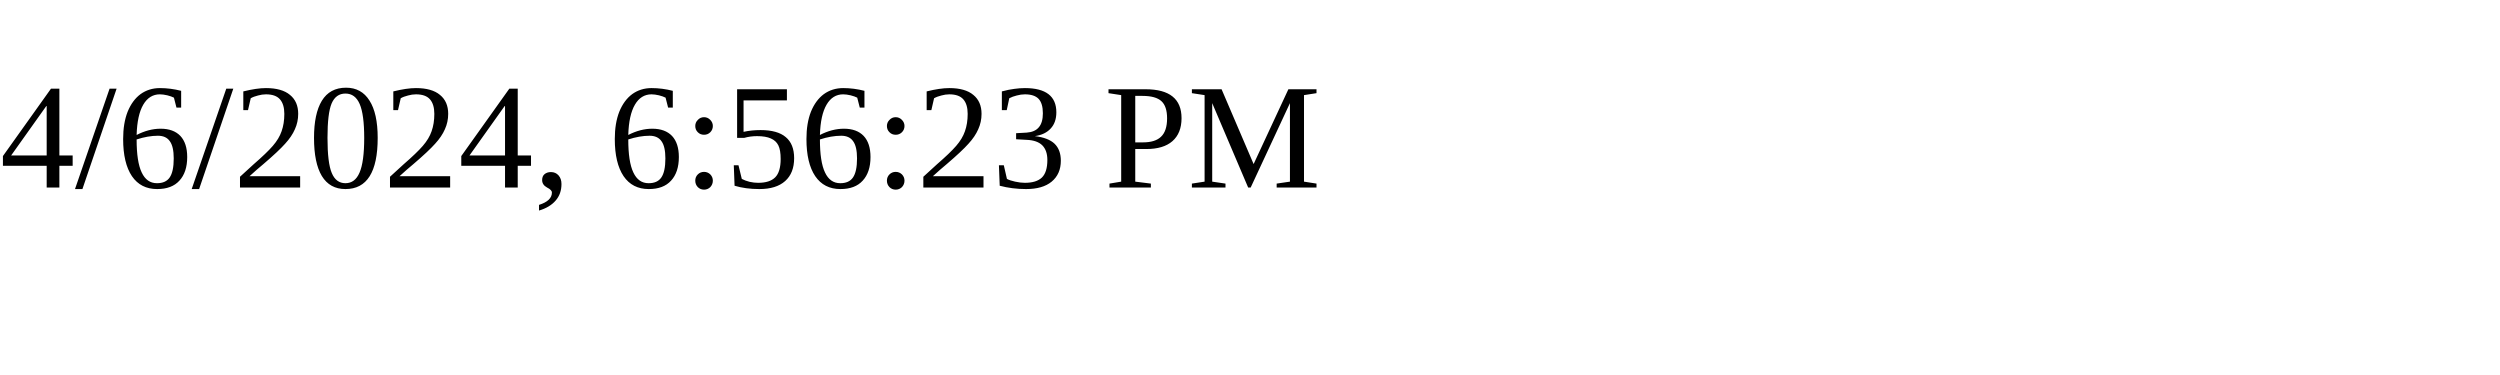
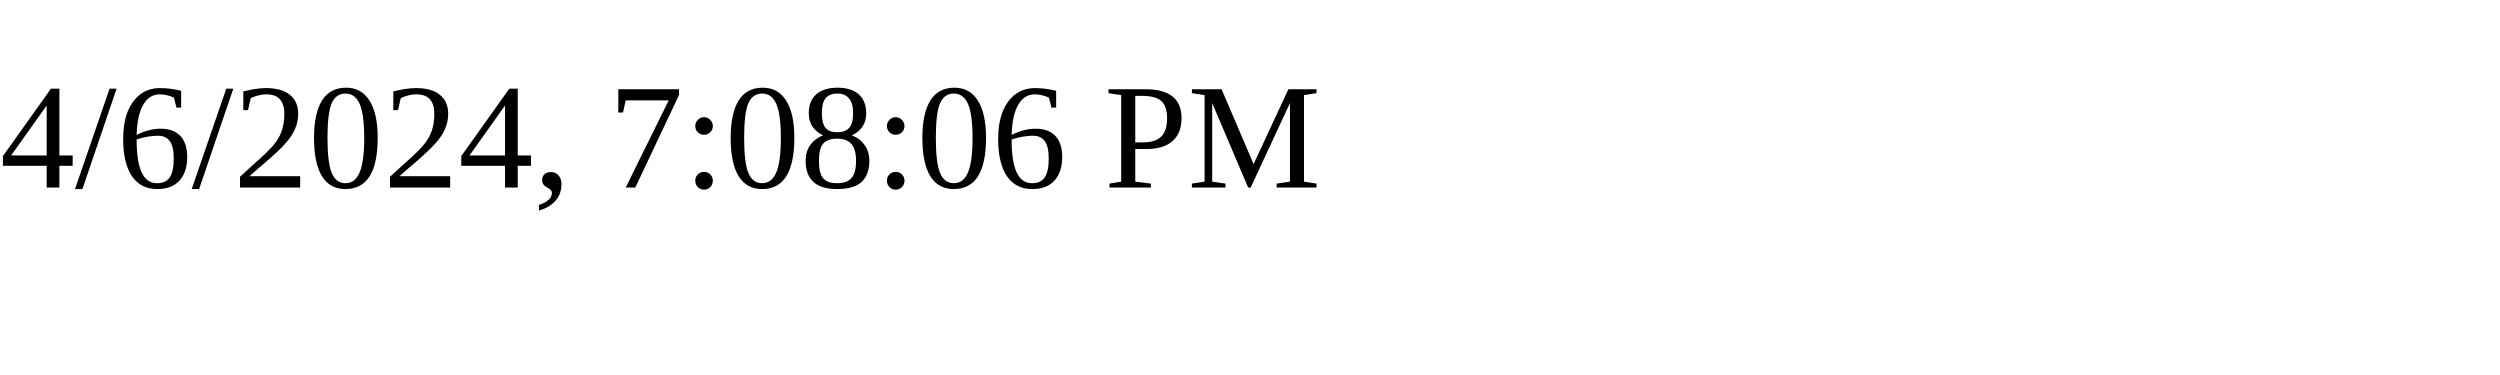
<svg xmlns="http://www.w3.org/2000/svg" height="30" width="200">
-   <text x="0" y="15">4/6/2024, 6:56:23 PM</text>
+   <text x="0" y="15">4/6/2024, 7:08:06 PM</text>
</svg>
